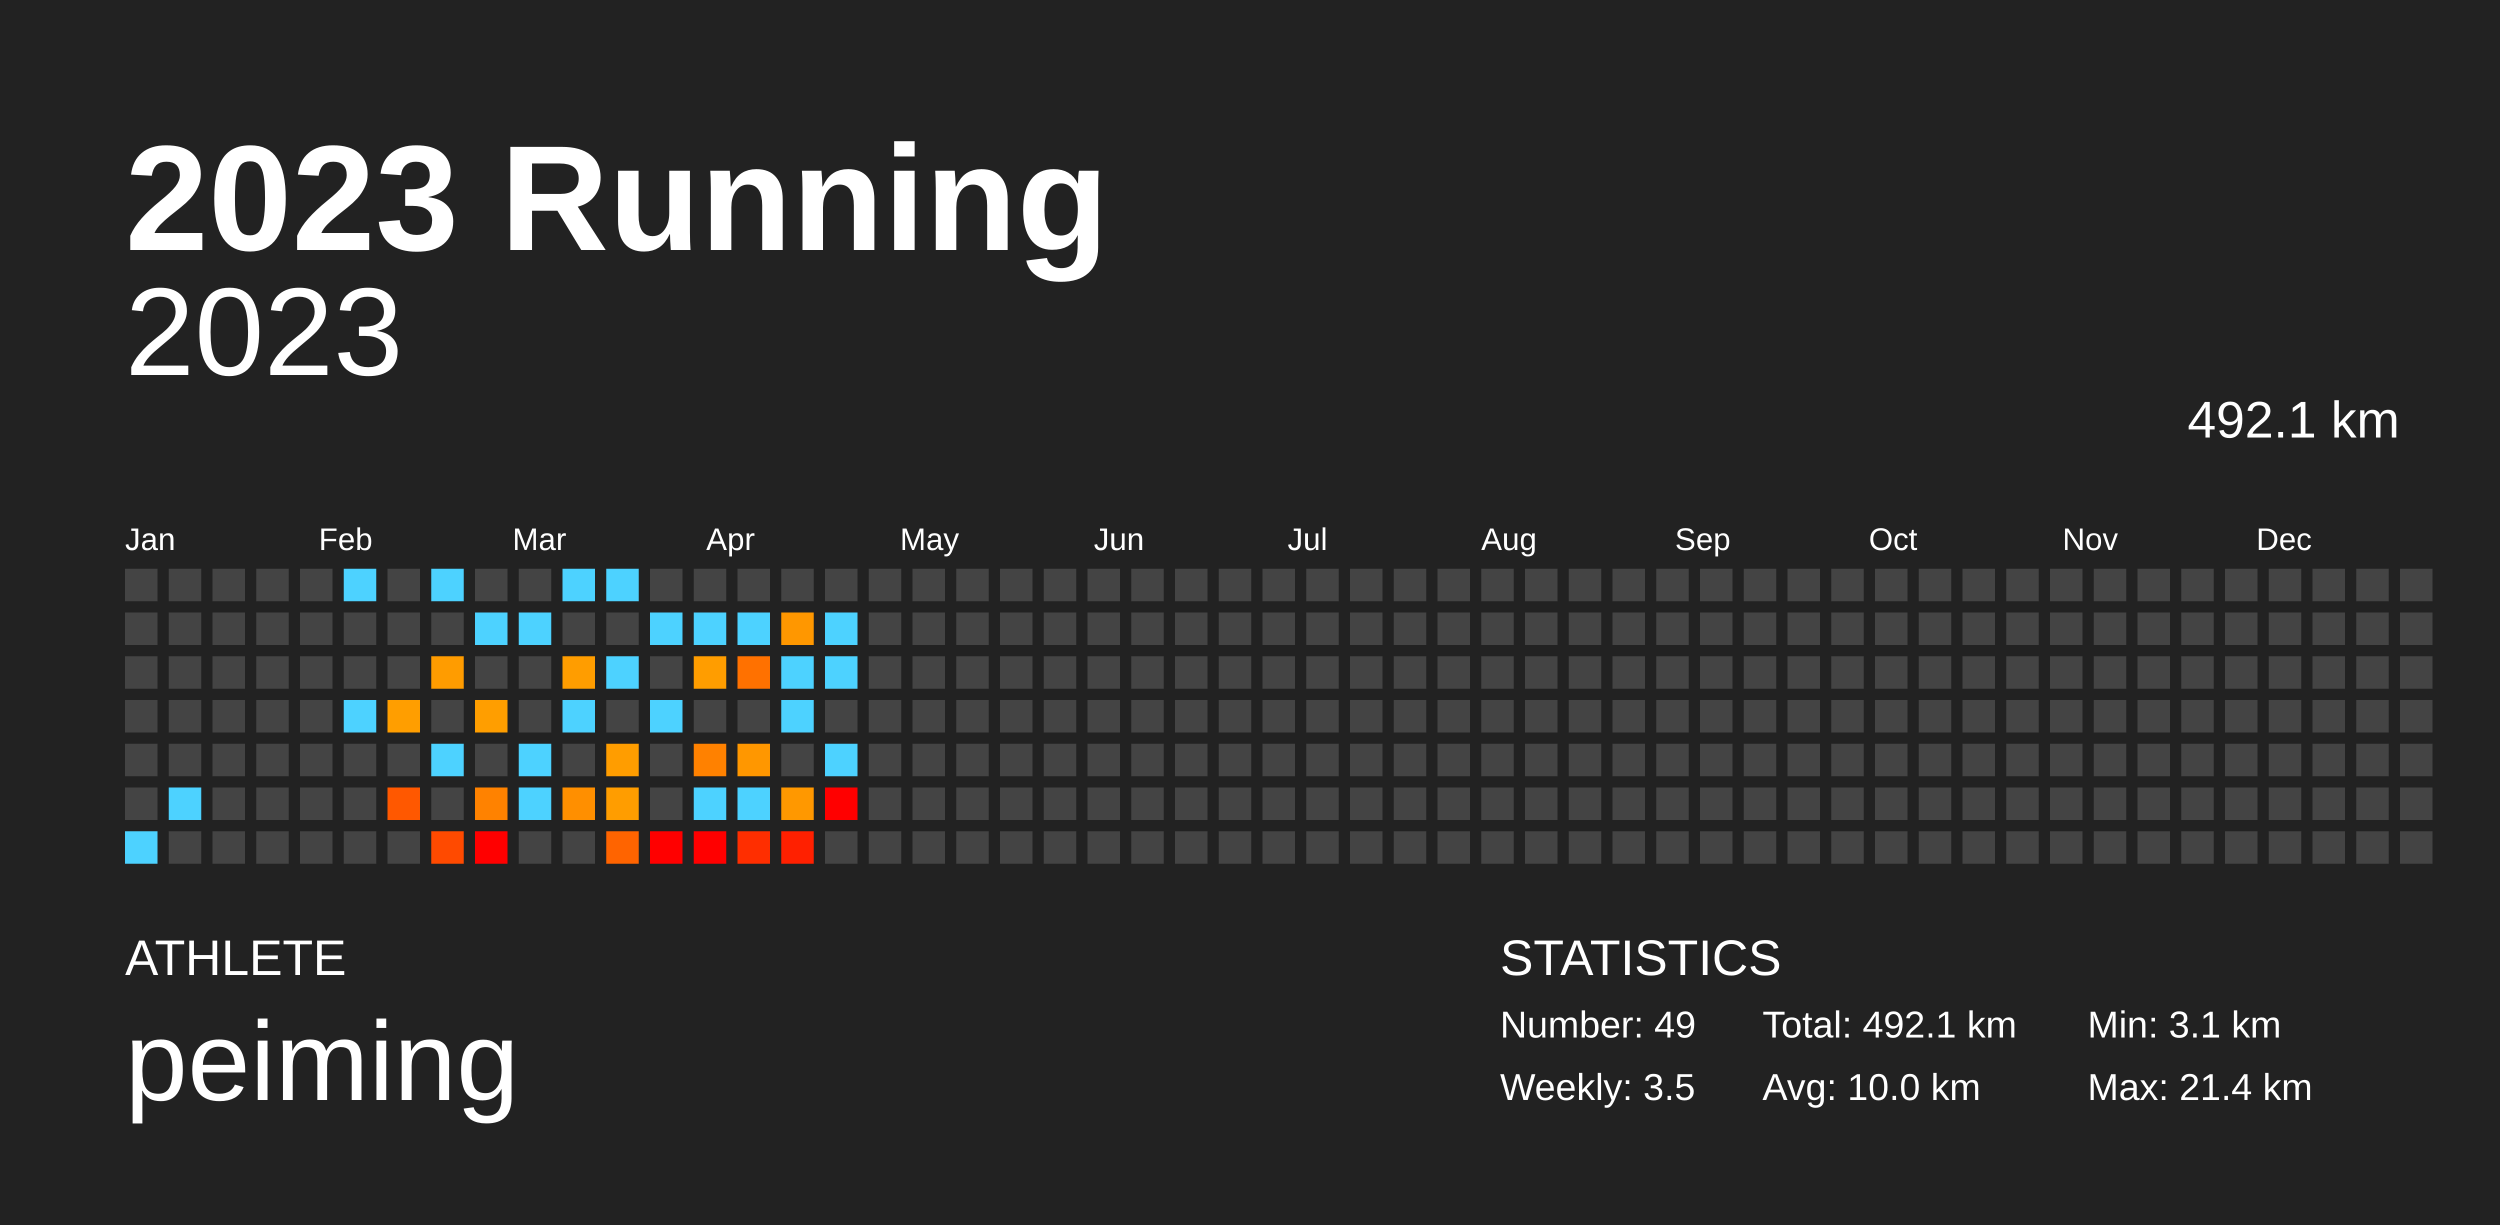
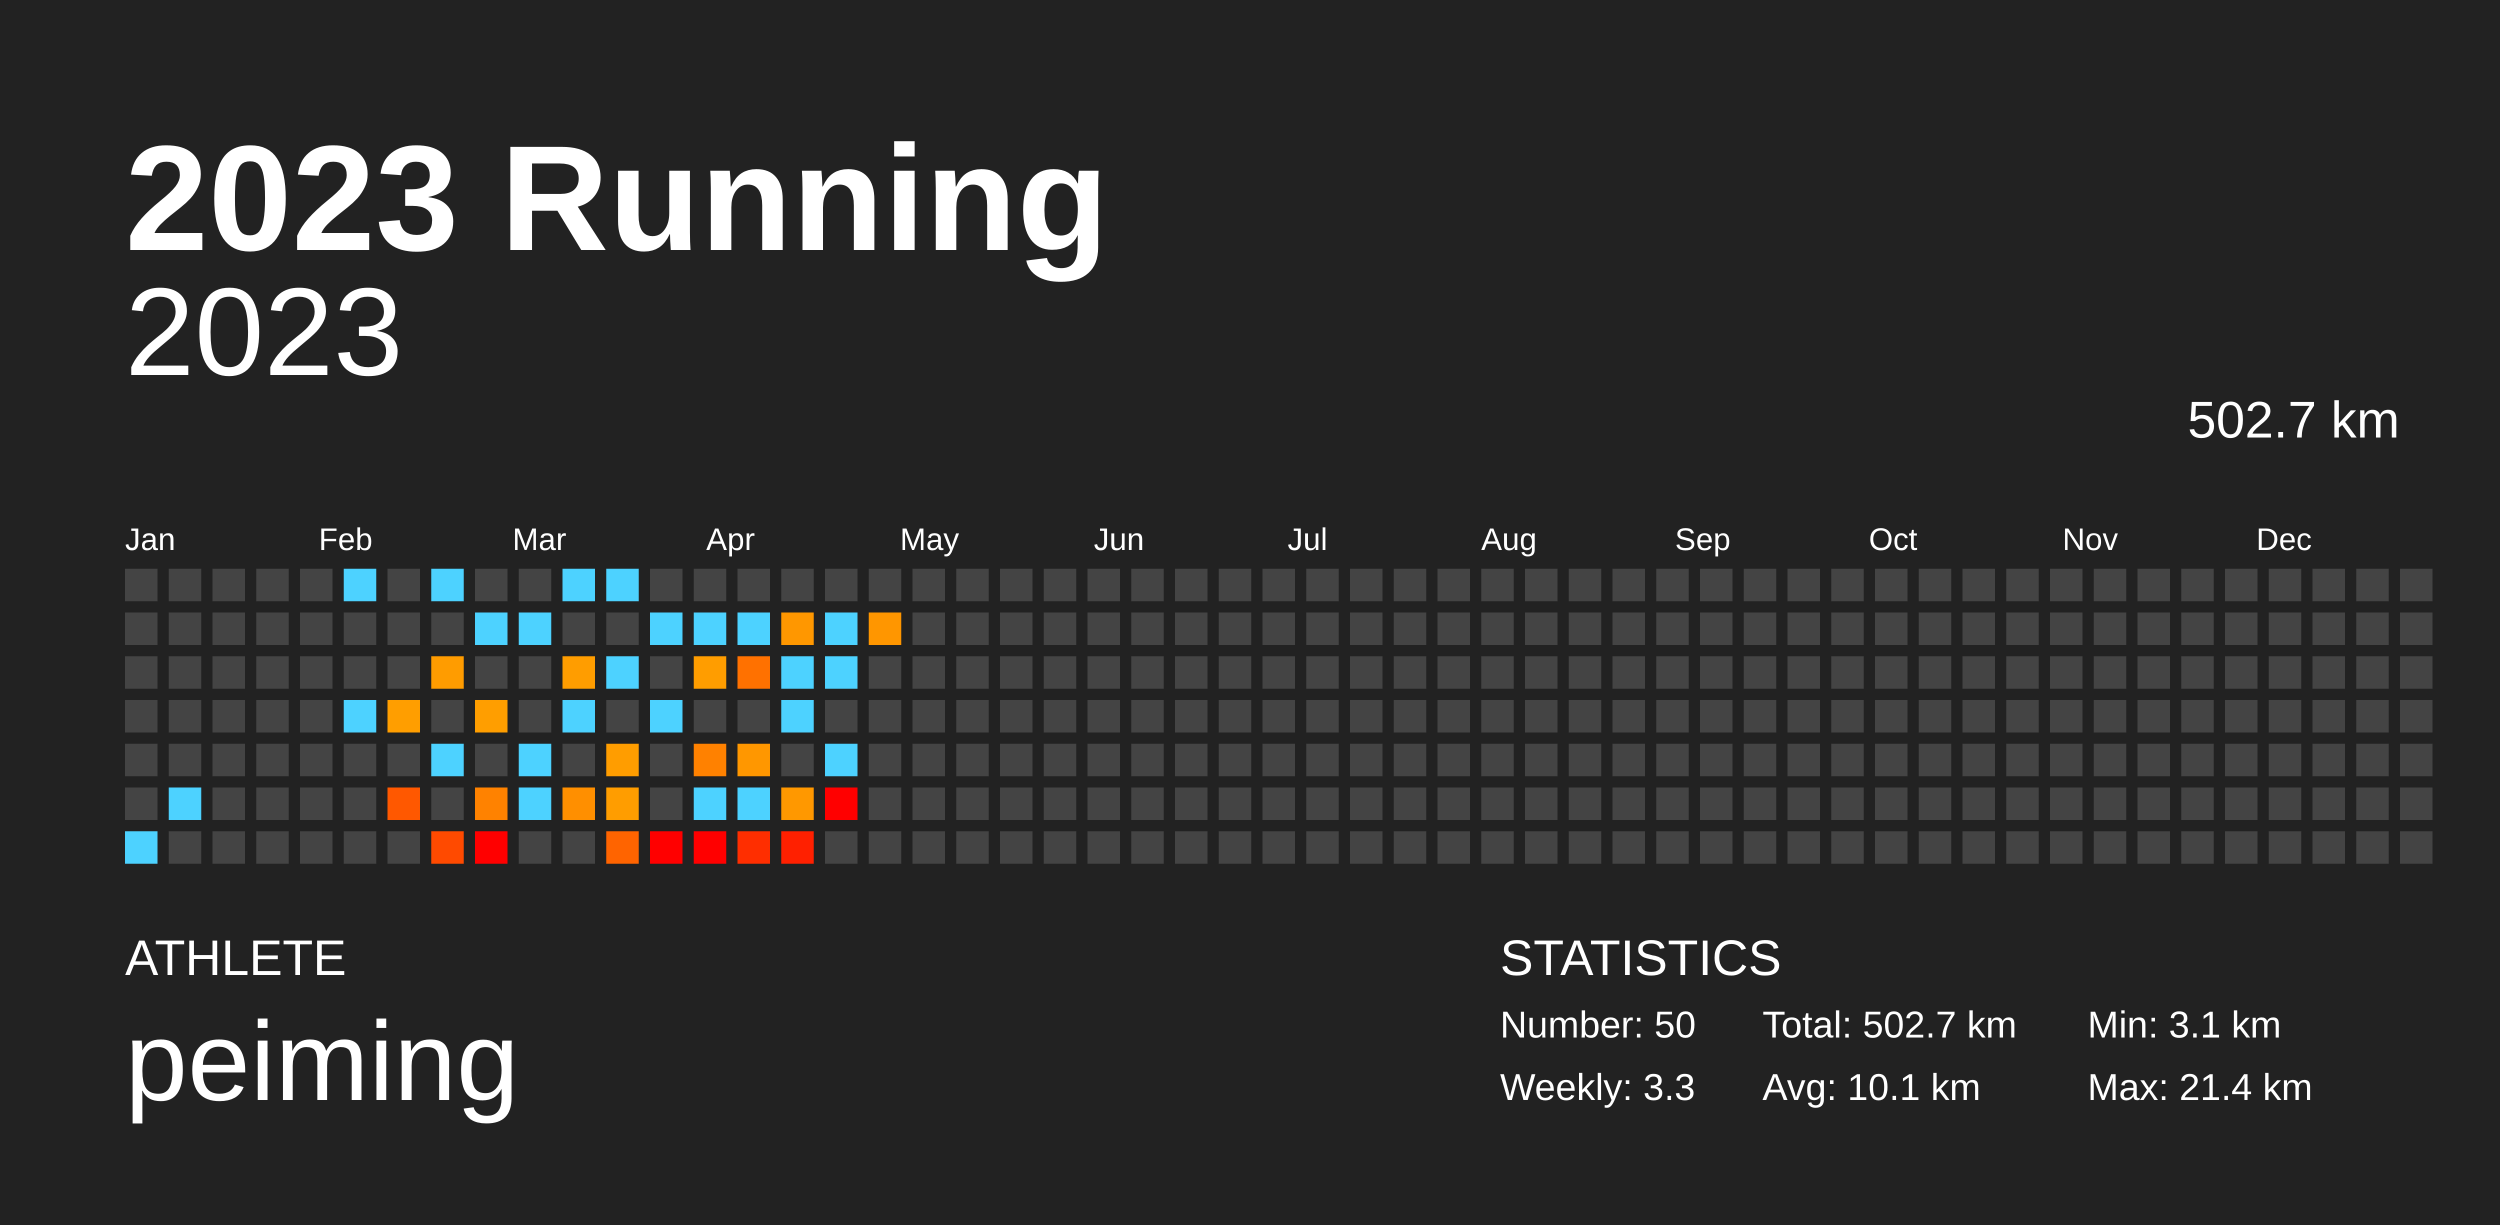
<svg xmlns="http://www.w3.org/2000/svg" baseProfile="full" height="98mm" version="1.1" viewBox="0,0,200,98" width="200mm">
  <defs />
  <rect fill="#222222" height="98" width="200" x="0" y="0" />
  <text fill="#FFFFFF" style="font-size:12px; font-family:Arial; font-weight:bold;" x="10" y="20">2023 Running</text>
  <text fill="#FFFFFF" style="font-size:4px; font-family:Arial" x="10" y="78">ATHLETE</text>
  <text fill="#FFFFFF" style="font-size:9px; font-family:Arial" x="10" y="88">peiming</text>
  <text fill="#FFFFFF" style="font-size:4px; font-family:Arial" x="120" y="78">STATISTICS</text>
-   <text fill="#FFFFFF" style="font-size:3px; font-family:Arial" x="120" y="83">Number: 49</text>
-   <text fill="#FFFFFF" style="font-size:3px; font-family:Arial" x="120" y="88">Weekly: 3.5</text>
-   <text fill="#FFFFFF" style="font-size:3px; font-family:Arial" x="141" y="83">Total: 492.1 km</text>
-   <text fill="#FFFFFF" style="font-size:3px; font-family:Arial" x="141" y="88">Avg: 10.0 km</text>
+   <text fill="#FFFFFF" style="font-size:3px; font-family:Arial" x="120" y="83">Number: 50</text>
+   <text fill="#FFFFFF" style="font-size:3px; font-family:Arial" x="120" y="88">Weekly: 3.3</text>
+   <text fill="#FFFFFF" style="font-size:3px; font-family:Arial" x="141" y="83">Total: 502.7 km</text>
+   <text fill="#FFFFFF" style="font-size:3px; font-family:Arial" x="141" y="88">Avg: 10.1 km</text>
  <text fill="#FFFFFF" style="font-size:3px; font-family:Arial" x="167" y="83">Min: 3.1 km</text>
  <text fill="#FFFFFF" style="font-size:3px; font-family:Arial" x="167" y="88">Max: 21.4 km</text>
  <text alignment-baseline="hanging" fill="#FFFFFF" style="font-size:10.0px; font-family:Arial;" x="10" y="30">2023</text>
-   <text alignment-baseline="hanging" fill="#FFFFFF" style="font-size:4.125px; font-family:Arial;" x="175" y="35">492.1 km</text>
+   <text alignment-baseline="hanging" fill="#FFFFFF" style="font-size:4.125px; font-family:Arial;" x="175" y="35">502.7 km</text>
  <text fill="#FFFFFF" style="font-size:2.5px; font-family:Arial" x="10.0" y="44">Jan</text>
  <text fill="#FFFFFF" style="font-size:2.5px; font-family:Arial" x="25.5" y="44">Feb</text>
  <text fill="#FFFFFF" style="font-size:2.5px; font-family:Arial" x="41.0" y="44">Mar</text>
  <text fill="#FFFFFF" style="font-size:2.5px; font-family:Arial" x="56.5" y="44">Apr</text>
  <text fill="#FFFFFF" style="font-size:2.5px; font-family:Arial" x="72.0" y="44">May</text>
  <text fill="#FFFFFF" style="font-size:2.5px; font-family:Arial" x="87.5" y="44">Jun</text>
  <text fill="#FFFFFF" style="font-size:2.5px; font-family:Arial" x="103.0" y="44">Jul</text>
  <text fill="#FFFFFF" style="font-size:2.5px; font-family:Arial" x="118.5" y="44">Aug</text>
  <text fill="#FFFFFF" style="font-size:2.5px; font-family:Arial" x="134.0" y="44">Sep</text>
  <text fill="#FFFFFF" style="font-size:2.5px; font-family:Arial" x="149.5" y="44">Oct</text>
  <text fill="#FFFFFF" style="font-size:2.5px; font-family:Arial" x="165.0" y="44">Nov</text>
  <text fill="#FFFFFF" style="font-size:2.5px; font-family:Arial" x="180.5" y="44">Dec</text>
  <rect fill="#444444" height="2.6" width="2.6" x="10.0" y="45.5" />
  <rect fill="#444444" height="2.6" width="2.6" x="10.0" y="49.0" />
  <rect fill="#444444" height="2.6" width="2.6" x="10.0" y="52.5" />
  <rect fill="#444444" height="2.6" width="2.6" x="10.0" y="56.0" />
  <rect fill="#444444" height="2.6" width="2.6" x="10.0" y="59.5" />
  <rect fill="#444444" height="2.6" width="2.6" x="10.0" y="63.0" />
  <rect fill="#4dd2ff" height="2.6" width="2.6" x="10.0" y="66.5" />
  <rect fill="#444444" height="2.6" width="2.6" x="13.5" y="45.5" />
  <rect fill="#444444" height="2.6" width="2.6" x="13.5" y="49.0" />
  <rect fill="#444444" height="2.6" width="2.6" x="13.5" y="52.5" />
  <rect fill="#444444" height="2.6" width="2.6" x="13.5" y="56.0" />
  <rect fill="#444444" height="2.6" width="2.6" x="13.5" y="59.5" />
  <rect fill="#4dd2ff" height="2.6" width="2.6" x="13.5" y="63.0" />
  <rect fill="#444444" height="2.6" width="2.6" x="13.5" y="66.5" />
  <rect fill="#444444" height="2.6" width="2.6" x="17.0" y="45.5" />
  <rect fill="#444444" height="2.6" width="2.6" x="17.0" y="49.0" />
  <rect fill="#444444" height="2.6" width="2.6" x="17.0" y="52.5" />
  <rect fill="#444444" height="2.6" width="2.6" x="17.0" y="56.0" />
  <rect fill="#444444" height="2.6" width="2.6" x="17.0" y="59.5" />
  <rect fill="#444444" height="2.6" width="2.6" x="17.0" y="63.0" />
  <rect fill="#444444" height="2.6" width="2.6" x="17.0" y="66.5" />
  <rect fill="#444444" height="2.6" width="2.6" x="20.5" y="45.5" />
  <rect fill="#444444" height="2.6" width="2.6" x="20.5" y="49.0" />
  <rect fill="#444444" height="2.6" width="2.6" x="20.5" y="52.5" />
  <rect fill="#444444" height="2.6" width="2.6" x="20.5" y="56.0" />
  <rect fill="#444444" height="2.6" width="2.6" x="20.5" y="59.5" />
  <rect fill="#444444" height="2.6" width="2.6" x="20.5" y="63.0" />
  <rect fill="#444444" height="2.6" width="2.6" x="20.5" y="66.5" />
  <rect fill="#444444" height="2.6" width="2.6" x="24.0" y="45.5" />
  <rect fill="#444444" height="2.6" width="2.6" x="24.0" y="49.0" />
  <rect fill="#444444" height="2.6" width="2.6" x="24.0" y="52.5" />
  <rect fill="#444444" height="2.6" width="2.6" x="24.0" y="56.0" />
  <rect fill="#444444" height="2.6" width="2.6" x="24.0" y="59.5" />
  <rect fill="#444444" height="2.6" width="2.6" x="24.0" y="63.0" />
  <rect fill="#444444" height="2.6" width="2.6" x="24.0" y="66.5" />
  <rect fill="#4dd2ff" height="2.6" width="2.6" x="27.5" y="45.5" />
  <rect fill="#444444" height="2.6" width="2.6" x="27.5" y="49.0" />
  <rect fill="#444444" height="2.6" width="2.6" x="27.5" y="52.5" />
  <rect fill="#4dd2ff" height="2.6" width="2.6" x="27.5" y="56.0" />
  <rect fill="#444444" height="2.6" width="2.6" x="27.5" y="59.5" />
  <rect fill="#444444" height="2.6" width="2.6" x="27.5" y="63.0" />
  <rect fill="#444444" height="2.6" width="2.6" x="27.5" y="66.5" />
  <rect fill="#444444" height="2.6" width="2.6" x="31.0" y="45.5" />
  <rect fill="#444444" height="2.6" width="2.6" x="31.0" y="49.0" />
  <rect fill="#444444" height="2.6" width="2.6" x="31.0" y="52.5" />
  <rect fill="#ff9e00" height="2.6" width="2.6" x="31.0" y="56.0" />
  <rect fill="#444444" height="2.6" width="2.6" x="31.0" y="59.5" />
  <rect fill="#ff5800" height="2.6" width="2.6" x="31.0" y="63.0" />
  <rect fill="#444444" height="2.6" width="2.6" x="31.0" y="66.5" />
  <rect fill="#4dd2ff" height="2.6" width="2.6" x="34.5" y="45.5" />
  <rect fill="#444444" height="2.6" width="2.6" x="34.5" y="49.0" />
  <rect fill="#ff9c00" height="2.6" width="2.6" x="34.5" y="52.5" />
  <rect fill="#444444" height="2.6" width="2.6" x="34.5" y="56.0" />
  <rect fill="#4dd2ff" height="2.6" width="2.6" x="34.5" y="59.5" />
  <rect fill="#444444" height="2.6" width="2.6" x="34.5" y="63.0" />
  <rect fill="#ff4a00" height="2.6" width="2.6" x="34.5" y="66.5" />
  <rect fill="#444444" height="2.6" width="2.6" x="38.0" y="45.5" />
  <rect fill="#4dd2ff" height="2.6" width="2.6" x="38.0" y="49.0" />
  <rect fill="#444444" height="2.6" width="2.6" x="38.0" y="52.5" />
  <rect fill="#ff9e00" height="2.6" width="2.6" x="38.0" y="56.0" />
  <rect fill="#444444" height="2.6" width="2.6" x="38.0" y="59.5" />
  <rect fill="#ff8200" height="2.6" width="2.6" x="38.0" y="63.0" />
  <rect fill="red" height="2.6" width="2.6" x="38.0" y="66.5" />
  <rect fill="#444444" height="2.6" width="2.6" x="41.5" y="45.5" />
  <rect fill="#4dd2ff" height="2.6" width="2.6" x="41.5" y="49.0" />
  <rect fill="#444444" height="2.6" width="2.6" x="41.5" y="52.5" />
  <rect fill="#444444" height="2.6" width="2.6" x="41.5" y="56.0" />
  <rect fill="#4dd2ff" height="2.6" width="2.6" x="41.5" y="59.5" />
  <rect fill="#4dd2ff" height="2.6" width="2.6" x="41.5" y="63.0" />
  <rect fill="#444444" height="2.6" width="2.6" x="41.5" y="66.5" />
  <rect fill="#4dd2ff" height="2.6" width="2.6" x="45.0" y="45.5" />
  <rect fill="#444444" height="2.6" width="2.6" x="45.0" y="49.0" />
  <rect fill="#ff9d00" height="2.6" width="2.6" x="45.0" y="52.5" />
  <rect fill="#4dd2ff" height="2.6" width="2.6" x="45.0" y="56.0" />
  <rect fill="#444444" height="2.6" width="2.6" x="45.0" y="59.5" />
  <rect fill="#ff8f00" height="2.6" width="2.6" x="45.0" y="63.0" />
  <rect fill="#444444" height="2.6" width="2.6" x="45.0" y="66.5" />
  <rect fill="#4dd2ff" height="2.6" width="2.6" x="48.5" y="45.5" />
  <rect fill="#444444" height="2.6" width="2.6" x="48.5" y="49.0" />
  <rect fill="#4dd2ff" height="2.6" width="2.6" x="48.5" y="52.5" />
  <rect fill="#444444" height="2.6" width="2.6" x="48.5" y="56.0" />
  <rect fill="#ff9d00" height="2.6" width="2.6" x="48.5" y="59.5" />
  <rect fill="#ff9d00" height="2.6" width="2.6" x="48.5" y="63.0" />
  <rect fill="#ff6400" height="2.6" width="2.6" x="48.5" y="66.5" />
  <rect fill="#444444" height="2.6" width="2.6" x="52.0" y="45.5" />
  <rect fill="#4dd2ff" height="2.6" width="2.6" x="52.0" y="49.0" />
  <rect fill="#444444" height="2.6" width="2.6" x="52.0" y="52.5" />
  <rect fill="#4dd2ff" height="2.6" width="2.6" x="52.0" y="56.0" />
  <rect fill="#444444" height="2.6" width="2.6" x="52.0" y="59.5" />
  <rect fill="#444444" height="2.6" width="2.6" x="52.0" y="63.0" />
  <rect fill="red" height="2.6" width="2.6" x="52.0" y="66.5" />
  <rect fill="#444444" height="2.6" width="2.6" x="55.5" y="45.5" />
  <rect fill="#4dd2ff" height="2.6" width="2.6" x="55.5" y="49.0" />
  <rect fill="#ff9d00" height="2.6" width="2.6" x="55.5" y="52.5" />
  <rect fill="#444444" height="2.6" width="2.6" x="55.5" y="56.0" />
  <rect fill="#ff8100" height="2.6" width="2.6" x="55.5" y="59.5" />
  <rect fill="#4dd2ff" height="2.6" width="2.6" x="55.5" y="63.0" />
  <rect fill="red" height="2.6" width="2.6" x="55.5" y="66.5" />
  <rect fill="#444444" height="2.6" width="2.6" x="59.0" y="45.5" />
  <rect fill="#4dd2ff" height="2.6" width="2.6" x="59.0" y="49.0" />
  <rect fill="#ff7100" height="2.6" width="2.6" x="59.0" y="52.5" />
  <rect fill="#444444" height="2.6" width="2.6" x="59.0" y="56.0" />
  <rect fill="#ff9700" height="2.6" width="2.6" x="59.0" y="59.5" />
  <rect fill="#4dd2ff" height="2.6" width="2.6" x="59.0" y="63.0" />
  <rect fill="#ff2e00" height="2.6" width="2.6" x="59.0" y="66.5" />
  <rect fill="#444444" height="2.6" width="2.6" x="62.5" y="45.5" />
  <rect fill="#ff9700" height="2.6" width="2.6" x="62.5" y="49.0" />
  <rect fill="#4dd2ff" height="2.6" width="2.6" x="62.5" y="52.5" />
  <rect fill="#4dd2ff" height="2.6" width="2.6" x="62.5" y="56.0" />
  <rect fill="#444444" height="2.6" width="2.6" x="62.5" y="59.5" />
  <rect fill="#ff9800" height="2.6" width="2.6" x="62.5" y="63.0" />
  <rect fill="#ff2000" height="2.6" width="2.6" x="62.5" y="66.5" />
  <rect fill="#444444" height="2.6" width="2.6" x="66.0" y="45.5" />
  <rect fill="#4dd2ff" height="2.6" width="2.6" x="66.0" y="49.0" />
  <rect fill="#4dd2ff" height="2.6" width="2.6" x="66.0" y="52.5" />
  <rect fill="#444444" height="2.6" width="2.6" x="66.0" y="56.0" />
  <rect fill="#4dd2ff" height="2.6" width="2.6" x="66.0" y="59.5" />
  <rect fill="red" height="2.6" width="2.6" x="66.0" y="63.0" />
  <rect fill="#444444" height="2.6" width="2.6" x="66.0" y="66.5" />
  <rect fill="#444444" height="2.6" width="2.6" x="69.5" y="45.5" />
-   <rect fill="#444444" height="2.6" width="2.6" x="69.5" y="49.0" />
+   <rect fill="#ff9600" height="2.6" width="2.6" x="69.5" y="49.0" />
  <rect fill="#444444" height="2.6" width="2.6" x="69.5" y="52.5" />
  <rect fill="#444444" height="2.6" width="2.6" x="69.5" y="56.0" />
  <rect fill="#444444" height="2.6" width="2.6" x="69.5" y="59.5" />
  <rect fill="#444444" height="2.6" width="2.6" x="69.5" y="63.0" />
  <rect fill="#444444" height="2.6" width="2.6" x="69.5" y="66.5" />
  <rect fill="#444444" height="2.6" width="2.6" x="73.0" y="45.5" />
  <rect fill="#444444" height="2.6" width="2.6" x="73.0" y="49.0" />
  <rect fill="#444444" height="2.6" width="2.6" x="73.0" y="52.5" />
  <rect fill="#444444" height="2.6" width="2.6" x="73.0" y="56.0" />
  <rect fill="#444444" height="2.6" width="2.6" x="73.0" y="59.5" />
  <rect fill="#444444" height="2.6" width="2.6" x="73.0" y="63.0" />
  <rect fill="#444444" height="2.6" width="2.6" x="73.0" y="66.5" />
  <rect fill="#444444" height="2.6" width="2.6" x="76.5" y="45.5" />
  <rect fill="#444444" height="2.6" width="2.6" x="76.5" y="49.0" />
  <rect fill="#444444" height="2.6" width="2.6" x="76.5" y="52.5" />
  <rect fill="#444444" height="2.6" width="2.6" x="76.5" y="56.0" />
  <rect fill="#444444" height="2.6" width="2.6" x="76.5" y="59.5" />
  <rect fill="#444444" height="2.6" width="2.6" x="76.5" y="63.0" />
  <rect fill="#444444" height="2.6" width="2.6" x="76.5" y="66.5" />
  <rect fill="#444444" height="2.6" width="2.6" x="80.0" y="45.5" />
  <rect fill="#444444" height="2.6" width="2.6" x="80.0" y="49.0" />
  <rect fill="#444444" height="2.6" width="2.6" x="80.0" y="52.5" />
  <rect fill="#444444" height="2.6" width="2.6" x="80.0" y="56.0" />
  <rect fill="#444444" height="2.6" width="2.6" x="80.0" y="59.5" />
  <rect fill="#444444" height="2.6" width="2.6" x="80.0" y="63.0" />
  <rect fill="#444444" height="2.6" width="2.6" x="80.0" y="66.5" />
  <rect fill="#444444" height="2.6" width="2.6" x="83.5" y="45.5" />
  <rect fill="#444444" height="2.6" width="2.6" x="83.5" y="49.0" />
  <rect fill="#444444" height="2.6" width="2.6" x="83.5" y="52.5" />
  <rect fill="#444444" height="2.6" width="2.6" x="83.5" y="56.0" />
  <rect fill="#444444" height="2.6" width="2.6" x="83.5" y="59.5" />
  <rect fill="#444444" height="2.6" width="2.6" x="83.5" y="63.0" />
  <rect fill="#444444" height="2.6" width="2.6" x="83.5" y="66.5" />
  <rect fill="#444444" height="2.6" width="2.6" x="87.0" y="45.5" />
  <rect fill="#444444" height="2.6" width="2.6" x="87.0" y="49.0" />
  <rect fill="#444444" height="2.6" width="2.6" x="87.0" y="52.5" />
  <rect fill="#444444" height="2.6" width="2.6" x="87.0" y="56.0" />
  <rect fill="#444444" height="2.6" width="2.6" x="87.0" y="59.5" />
  <rect fill="#444444" height="2.6" width="2.6" x="87.0" y="63.0" />
  <rect fill="#444444" height="2.6" width="2.6" x="87.0" y="66.5" />
  <rect fill="#444444" height="2.6" width="2.6" x="90.5" y="45.5" />
  <rect fill="#444444" height="2.6" width="2.6" x="90.5" y="49.0" />
  <rect fill="#444444" height="2.6" width="2.6" x="90.5" y="52.5" />
  <rect fill="#444444" height="2.6" width="2.6" x="90.5" y="56.0" />
  <rect fill="#444444" height="2.6" width="2.6" x="90.5" y="59.5" />
  <rect fill="#444444" height="2.6" width="2.6" x="90.5" y="63.0" />
  <rect fill="#444444" height="2.6" width="2.6" x="90.5" y="66.5" />
  <rect fill="#444444" height="2.6" width="2.6" x="94.0" y="45.5" />
  <rect fill="#444444" height="2.6" width="2.6" x="94.0" y="49.0" />
  <rect fill="#444444" height="2.6" width="2.6" x="94.0" y="52.5" />
  <rect fill="#444444" height="2.6" width="2.6" x="94.0" y="56.0" />
  <rect fill="#444444" height="2.6" width="2.6" x="94.0" y="59.5" />
  <rect fill="#444444" height="2.6" width="2.6" x="94.0" y="63.0" />
  <rect fill="#444444" height="2.6" width="2.6" x="94.0" y="66.5" />
  <rect fill="#444444" height="2.6" width="2.6" x="97.5" y="45.5" />
  <rect fill="#444444" height="2.6" width="2.6" x="97.5" y="49.0" />
  <rect fill="#444444" height="2.6" width="2.6" x="97.5" y="52.5" />
  <rect fill="#444444" height="2.6" width="2.6" x="97.5" y="56.0" />
  <rect fill="#444444" height="2.6" width="2.6" x="97.5" y="59.5" />
  <rect fill="#444444" height="2.6" width="2.6" x="97.5" y="63.0" />
  <rect fill="#444444" height="2.6" width="2.6" x="97.5" y="66.5" />
  <rect fill="#444444" height="2.6" width="2.6" x="101.0" y="45.5" />
  <rect fill="#444444" height="2.6" width="2.6" x="101.0" y="49.0" />
  <rect fill="#444444" height="2.6" width="2.6" x="101.0" y="52.5" />
  <rect fill="#444444" height="2.6" width="2.6" x="101.0" y="56.0" />
  <rect fill="#444444" height="2.6" width="2.6" x="101.0" y="59.5" />
  <rect fill="#444444" height="2.6" width="2.6" x="101.0" y="63.0" />
  <rect fill="#444444" height="2.6" width="2.6" x="101.0" y="66.5" />
  <rect fill="#444444" height="2.6" width="2.6" x="104.5" y="45.5" />
  <rect fill="#444444" height="2.6" width="2.6" x="104.5" y="49.0" />
  <rect fill="#444444" height="2.6" width="2.6" x="104.5" y="52.5" />
  <rect fill="#444444" height="2.6" width="2.6" x="104.5" y="56.0" />
  <rect fill="#444444" height="2.6" width="2.6" x="104.5" y="59.5" />
  <rect fill="#444444" height="2.6" width="2.6" x="104.5" y="63.0" />
  <rect fill="#444444" height="2.6" width="2.6" x="104.5" y="66.5" />
  <rect fill="#444444" height="2.6" width="2.6" x="108.0" y="45.5" />
  <rect fill="#444444" height="2.6" width="2.6" x="108.0" y="49.0" />
  <rect fill="#444444" height="2.6" width="2.6" x="108.0" y="52.5" />
  <rect fill="#444444" height="2.6" width="2.6" x="108.0" y="56.0" />
  <rect fill="#444444" height="2.6" width="2.6" x="108.0" y="59.5" />
  <rect fill="#444444" height="2.6" width="2.6" x="108.0" y="63.0" />
  <rect fill="#444444" height="2.6" width="2.6" x="108.0" y="66.5" />
  <rect fill="#444444" height="2.6" width="2.6" x="111.5" y="45.5" />
  <rect fill="#444444" height="2.6" width="2.6" x="111.5" y="49.0" />
  <rect fill="#444444" height="2.6" width="2.6" x="111.5" y="52.5" />
  <rect fill="#444444" height="2.6" width="2.6" x="111.5" y="56.0" />
  <rect fill="#444444" height="2.6" width="2.6" x="111.5" y="59.5" />
  <rect fill="#444444" height="2.6" width="2.6" x="111.5" y="63.0" />
  <rect fill="#444444" height="2.6" width="2.6" x="111.5" y="66.5" />
  <rect fill="#444444" height="2.6" width="2.6" x="115.0" y="45.5" />
  <rect fill="#444444" height="2.6" width="2.6" x="115.0" y="49.0" />
  <rect fill="#444444" height="2.6" width="2.6" x="115.0" y="52.5" />
  <rect fill="#444444" height="2.6" width="2.6" x="115.0" y="56.0" />
  <rect fill="#444444" height="2.6" width="2.6" x="115.0" y="59.5" />
  <rect fill="#444444" height="2.6" width="2.6" x="115.0" y="63.0" />
  <rect fill="#444444" height="2.6" width="2.6" x="115.0" y="66.5" />
  <rect fill="#444444" height="2.6" width="2.6" x="118.5" y="45.5" />
  <rect fill="#444444" height="2.6" width="2.6" x="118.5" y="49.0" />
  <rect fill="#444444" height="2.6" width="2.6" x="118.5" y="52.5" />
  <rect fill="#444444" height="2.6" width="2.6" x="118.5" y="56.0" />
  <rect fill="#444444" height="2.6" width="2.6" x="118.5" y="59.5" />
  <rect fill="#444444" height="2.6" width="2.6" x="118.5" y="63.0" />
  <rect fill="#444444" height="2.6" width="2.6" x="118.5" y="66.5" />
  <rect fill="#444444" height="2.6" width="2.6" x="122.0" y="45.5" />
  <rect fill="#444444" height="2.6" width="2.6" x="122.0" y="49.0" />
  <rect fill="#444444" height="2.6" width="2.6" x="122.0" y="52.5" />
  <rect fill="#444444" height="2.6" width="2.6" x="122.0" y="56.0" />
  <rect fill="#444444" height="2.6" width="2.6" x="122.0" y="59.5" />
  <rect fill="#444444" height="2.6" width="2.6" x="122.0" y="63.0" />
  <rect fill="#444444" height="2.6" width="2.6" x="122.0" y="66.5" />
  <rect fill="#444444" height="2.6" width="2.6" x="125.5" y="45.5" />
  <rect fill="#444444" height="2.6" width="2.6" x="125.5" y="49.0" />
  <rect fill="#444444" height="2.6" width="2.6" x="125.5" y="52.5" />
  <rect fill="#444444" height="2.6" width="2.6" x="125.5" y="56.0" />
  <rect fill="#444444" height="2.6" width="2.6" x="125.5" y="59.5" />
  <rect fill="#444444" height="2.6" width="2.6" x="125.5" y="63.0" />
  <rect fill="#444444" height="2.6" width="2.6" x="125.5" y="66.5" />
  <rect fill="#444444" height="2.6" width="2.6" x="129.0" y="45.5" />
  <rect fill="#444444" height="2.6" width="2.6" x="129.0" y="49.0" />
  <rect fill="#444444" height="2.6" width="2.6" x="129.0" y="52.5" />
  <rect fill="#444444" height="2.6" width="2.6" x="129.0" y="56.0" />
  <rect fill="#444444" height="2.6" width="2.6" x="129.0" y="59.5" />
  <rect fill="#444444" height="2.6" width="2.6" x="129.0" y="63.0" />
  <rect fill="#444444" height="2.6" width="2.6" x="129.0" y="66.5" />
  <rect fill="#444444" height="2.6" width="2.6" x="132.5" y="45.5" />
  <rect fill="#444444" height="2.6" width="2.6" x="132.5" y="49.0" />
  <rect fill="#444444" height="2.6" width="2.6" x="132.5" y="52.5" />
  <rect fill="#444444" height="2.6" width="2.6" x="132.5" y="56.0" />
  <rect fill="#444444" height="2.6" width="2.6" x="132.5" y="59.5" />
  <rect fill="#444444" height="2.6" width="2.6" x="132.5" y="63.0" />
  <rect fill="#444444" height="2.6" width="2.6" x="132.5" y="66.5" />
  <rect fill="#444444" height="2.6" width="2.6" x="136.0" y="45.5" />
  <rect fill="#444444" height="2.6" width="2.6" x="136.0" y="49.0" />
  <rect fill="#444444" height="2.6" width="2.6" x="136.0" y="52.5" />
  <rect fill="#444444" height="2.6" width="2.6" x="136.0" y="56.0" />
  <rect fill="#444444" height="2.6" width="2.6" x="136.0" y="59.5" />
  <rect fill="#444444" height="2.6" width="2.6" x="136.0" y="63.0" />
  <rect fill="#444444" height="2.6" width="2.6" x="136.0" y="66.5" />
  <rect fill="#444444" height="2.6" width="2.6" x="139.5" y="45.5" />
  <rect fill="#444444" height="2.6" width="2.6" x="139.5" y="49.0" />
  <rect fill="#444444" height="2.6" width="2.6" x="139.5" y="52.5" />
  <rect fill="#444444" height="2.6" width="2.6" x="139.5" y="56.0" />
  <rect fill="#444444" height="2.6" width="2.6" x="139.5" y="59.5" />
  <rect fill="#444444" height="2.6" width="2.6" x="139.5" y="63.0" />
  <rect fill="#444444" height="2.6" width="2.6" x="139.5" y="66.5" />
  <rect fill="#444444" height="2.6" width="2.6" x="143.0" y="45.5" />
  <rect fill="#444444" height="2.6" width="2.6" x="143.0" y="49.0" />
  <rect fill="#444444" height="2.6" width="2.6" x="143.0" y="52.5" />
  <rect fill="#444444" height="2.6" width="2.6" x="143.0" y="56.0" />
  <rect fill="#444444" height="2.6" width="2.6" x="143.0" y="59.5" />
  <rect fill="#444444" height="2.6" width="2.6" x="143.0" y="63.0" />
  <rect fill="#444444" height="2.6" width="2.6" x="143.0" y="66.5" />
  <rect fill="#444444" height="2.6" width="2.6" x="146.5" y="45.5" />
  <rect fill="#444444" height="2.6" width="2.6" x="146.5" y="49.0" />
  <rect fill="#444444" height="2.6" width="2.6" x="146.5" y="52.5" />
  <rect fill="#444444" height="2.6" width="2.6" x="146.5" y="56.0" />
  <rect fill="#444444" height="2.6" width="2.6" x="146.5" y="59.5" />
  <rect fill="#444444" height="2.6" width="2.6" x="146.5" y="63.0" />
  <rect fill="#444444" height="2.6" width="2.6" x="146.5" y="66.5" />
  <rect fill="#444444" height="2.6" width="2.6" x="150.0" y="45.5" />
  <rect fill="#444444" height="2.6" width="2.6" x="150.0" y="49.0" />
  <rect fill="#444444" height="2.6" width="2.6" x="150.0" y="52.5" />
  <rect fill="#444444" height="2.6" width="2.6" x="150.0" y="56.0" />
  <rect fill="#444444" height="2.6" width="2.6" x="150.0" y="59.5" />
  <rect fill="#444444" height="2.6" width="2.6" x="150.0" y="63.0" />
  <rect fill="#444444" height="2.6" width="2.6" x="150.0" y="66.5" />
  <rect fill="#444444" height="2.6" width="2.6" x="153.5" y="45.5" />
  <rect fill="#444444" height="2.6" width="2.6" x="153.5" y="49.0" />
  <rect fill="#444444" height="2.6" width="2.6" x="153.5" y="52.5" />
  <rect fill="#444444" height="2.6" width="2.6" x="153.5" y="56.0" />
  <rect fill="#444444" height="2.6" width="2.6" x="153.5" y="59.5" />
  <rect fill="#444444" height="2.6" width="2.6" x="153.5" y="63.0" />
  <rect fill="#444444" height="2.6" width="2.6" x="153.5" y="66.5" />
  <rect fill="#444444" height="2.6" width="2.6" x="157.0" y="45.5" />
  <rect fill="#444444" height="2.6" width="2.6" x="157.0" y="49.0" />
  <rect fill="#444444" height="2.6" width="2.6" x="157.0" y="52.5" />
  <rect fill="#444444" height="2.6" width="2.6" x="157.0" y="56.0" />
  <rect fill="#444444" height="2.6" width="2.6" x="157.0" y="59.5" />
  <rect fill="#444444" height="2.6" width="2.6" x="157.0" y="63.0" />
  <rect fill="#444444" height="2.6" width="2.6" x="157.0" y="66.5" />
  <rect fill="#444444" height="2.6" width="2.6" x="160.5" y="45.5" />
  <rect fill="#444444" height="2.6" width="2.6" x="160.5" y="49.0" />
  <rect fill="#444444" height="2.6" width="2.6" x="160.5" y="52.5" />
  <rect fill="#444444" height="2.6" width="2.6" x="160.5" y="56.0" />
  <rect fill="#444444" height="2.6" width="2.6" x="160.5" y="59.5" />
  <rect fill="#444444" height="2.6" width="2.6" x="160.5" y="63.0" />
  <rect fill="#444444" height="2.6" width="2.6" x="160.5" y="66.5" />
  <rect fill="#444444" height="2.6" width="2.6" x="164.0" y="45.5" />
  <rect fill="#444444" height="2.6" width="2.6" x="164.0" y="49.0" />
  <rect fill="#444444" height="2.6" width="2.6" x="164.0" y="52.5" />
  <rect fill="#444444" height="2.6" width="2.6" x="164.0" y="56.0" />
  <rect fill="#444444" height="2.6" width="2.6" x="164.0" y="59.5" />
  <rect fill="#444444" height="2.6" width="2.6" x="164.0" y="63.0" />
  <rect fill="#444444" height="2.6" width="2.6" x="164.0" y="66.5" />
  <rect fill="#444444" height="2.6" width="2.6" x="167.5" y="45.5" />
  <rect fill="#444444" height="2.6" width="2.6" x="167.5" y="49.0" />
  <rect fill="#444444" height="2.6" width="2.6" x="167.5" y="52.5" />
  <rect fill="#444444" height="2.6" width="2.6" x="167.5" y="56.0" />
  <rect fill="#444444" height="2.6" width="2.6" x="167.5" y="59.5" />
  <rect fill="#444444" height="2.6" width="2.6" x="167.5" y="63.0" />
  <rect fill="#444444" height="2.6" width="2.6" x="167.5" y="66.5" />
  <rect fill="#444444" height="2.6" width="2.6" x="171.0" y="45.5" />
  <rect fill="#444444" height="2.6" width="2.6" x="171.0" y="49.0" />
  <rect fill="#444444" height="2.6" width="2.6" x="171.0" y="52.5" />
  <rect fill="#444444" height="2.6" width="2.6" x="171.0" y="56.0" />
  <rect fill="#444444" height="2.6" width="2.6" x="171.0" y="59.5" />
  <rect fill="#444444" height="2.6" width="2.6" x="171.0" y="63.0" />
  <rect fill="#444444" height="2.6" width="2.6" x="171.0" y="66.5" />
  <rect fill="#444444" height="2.6" width="2.6" x="174.5" y="45.5" />
  <rect fill="#444444" height="2.6" width="2.6" x="174.5" y="49.0" />
  <rect fill="#444444" height="2.6" width="2.6" x="174.5" y="52.5" />
  <rect fill="#444444" height="2.6" width="2.6" x="174.5" y="56.0" />
  <rect fill="#444444" height="2.6" width="2.6" x="174.5" y="59.5" />
  <rect fill="#444444" height="2.6" width="2.6" x="174.5" y="63.0" />
  <rect fill="#444444" height="2.6" width="2.6" x="174.5" y="66.5" />
  <rect fill="#444444" height="2.6" width="2.6" x="178.0" y="45.5" />
  <rect fill="#444444" height="2.6" width="2.6" x="178.0" y="49.0" />
  <rect fill="#444444" height="2.6" width="2.6" x="178.0" y="52.5" />
  <rect fill="#444444" height="2.6" width="2.6" x="178.0" y="56.0" />
  <rect fill="#444444" height="2.6" width="2.6" x="178.0" y="59.5" />
  <rect fill="#444444" height="2.6" width="2.6" x="178.0" y="63.0" />
  <rect fill="#444444" height="2.6" width="2.6" x="178.0" y="66.5" />
  <rect fill="#444444" height="2.6" width="2.6" x="181.5" y="45.5" />
  <rect fill="#444444" height="2.6" width="2.6" x="181.5" y="49.0" />
  <rect fill="#444444" height="2.6" width="2.6" x="181.5" y="52.5" />
  <rect fill="#444444" height="2.6" width="2.6" x="181.5" y="56.0" />
  <rect fill="#444444" height="2.6" width="2.6" x="181.5" y="59.5" />
  <rect fill="#444444" height="2.6" width="2.6" x="181.5" y="63.0" />
  <rect fill="#444444" height="2.6" width="2.6" x="181.5" y="66.5" />
  <rect fill="#444444" height="2.6" width="2.6" x="185.0" y="45.5" />
  <rect fill="#444444" height="2.6" width="2.6" x="185.0" y="49.0" />
  <rect fill="#444444" height="2.6" width="2.6" x="185.0" y="52.5" />
  <rect fill="#444444" height="2.6" width="2.6" x="185.0" y="56.0" />
  <rect fill="#444444" height="2.6" width="2.6" x="185.0" y="59.5" />
  <rect fill="#444444" height="2.6" width="2.6" x="185.0" y="63.0" />
  <rect fill="#444444" height="2.6" width="2.6" x="185.0" y="66.5" />
  <rect fill="#444444" height="2.6" width="2.6" x="188.5" y="45.5" />
  <rect fill="#444444" height="2.6" width="2.6" x="188.5" y="49.0" />
  <rect fill="#444444" height="2.6" width="2.6" x="188.5" y="52.5" />
  <rect fill="#444444" height="2.6" width="2.6" x="188.5" y="56.0" />
  <rect fill="#444444" height="2.6" width="2.6" x="188.5" y="59.5" />
  <rect fill="#444444" height="2.6" width="2.6" x="188.5" y="63.0" />
  <rect fill="#444444" height="2.6" width="2.6" x="188.5" y="66.5" />
  <rect fill="#444444" height="2.6" width="2.6" x="192.0" y="45.5" />
  <rect fill="#444444" height="2.6" width="2.6" x="192.0" y="49.0" />
  <rect fill="#444444" height="2.6" width="2.6" x="192.0" y="52.5" />
  <rect fill="#444444" height="2.6" width="2.6" x="192.0" y="56.0" />
  <rect fill="#444444" height="2.6" width="2.6" x="192.0" y="59.5" />
  <rect fill="#444444" height="2.6" width="2.6" x="192.0" y="63.0" />
  <rect fill="#444444" height="2.6" width="2.6" x="192.0" y="66.5" />
</svg>
